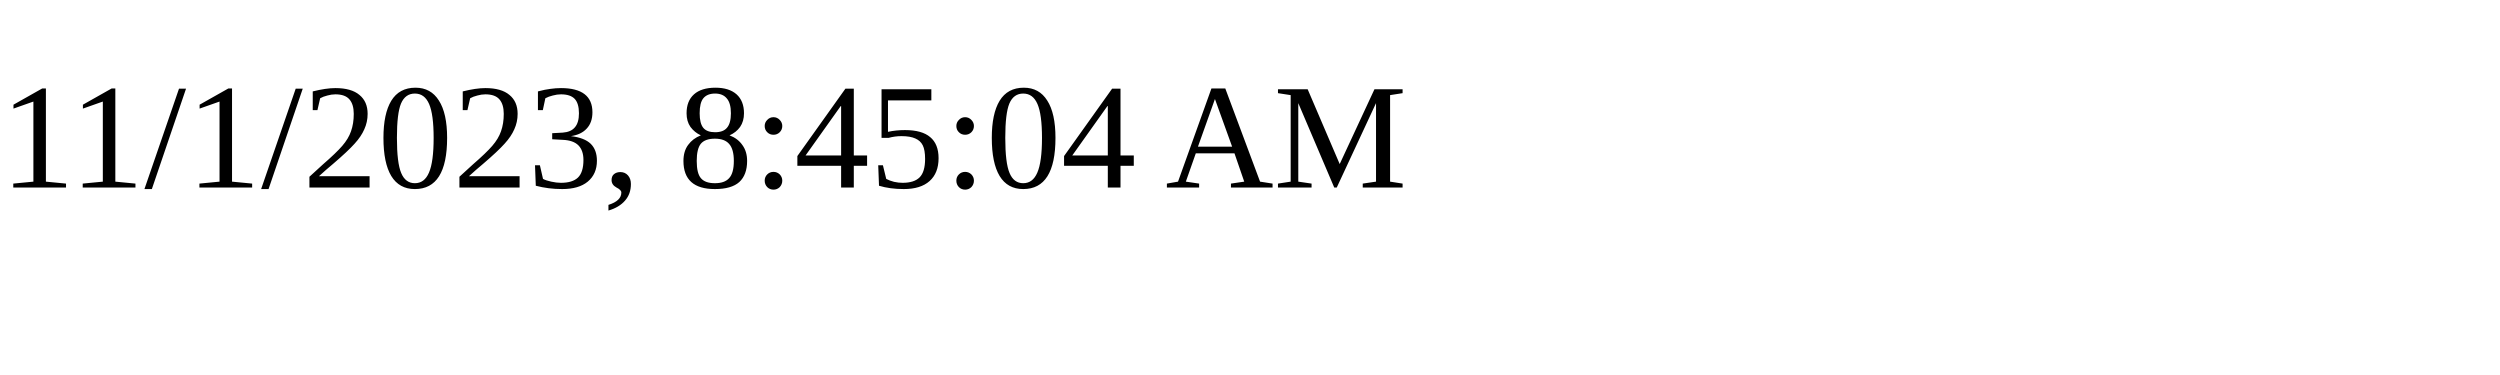
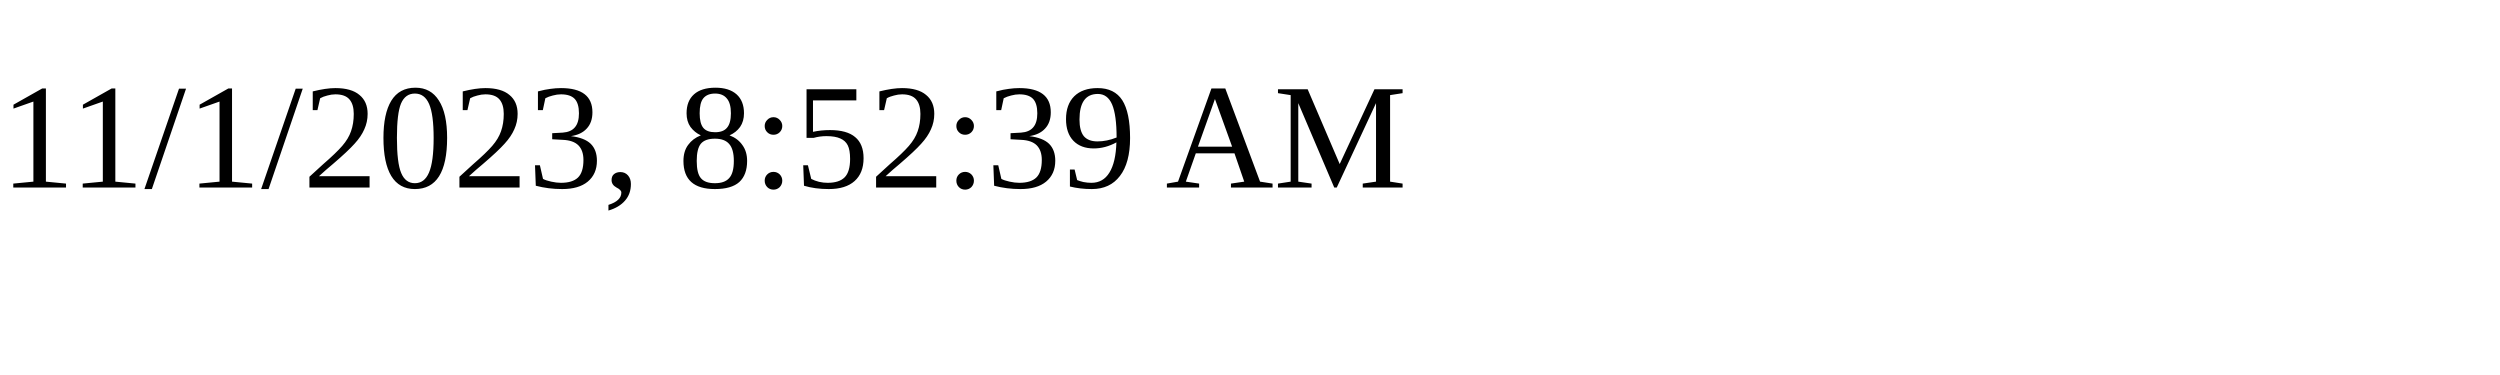
<svg xmlns="http://www.w3.org/2000/svg" height="30" width="200">
-   <text x="0" y="15">11/1/2023, 8:45:04 AM</text>
+   <text x="0" y="15">11/1/2023, 8:52:39 AM</text>
</svg>
